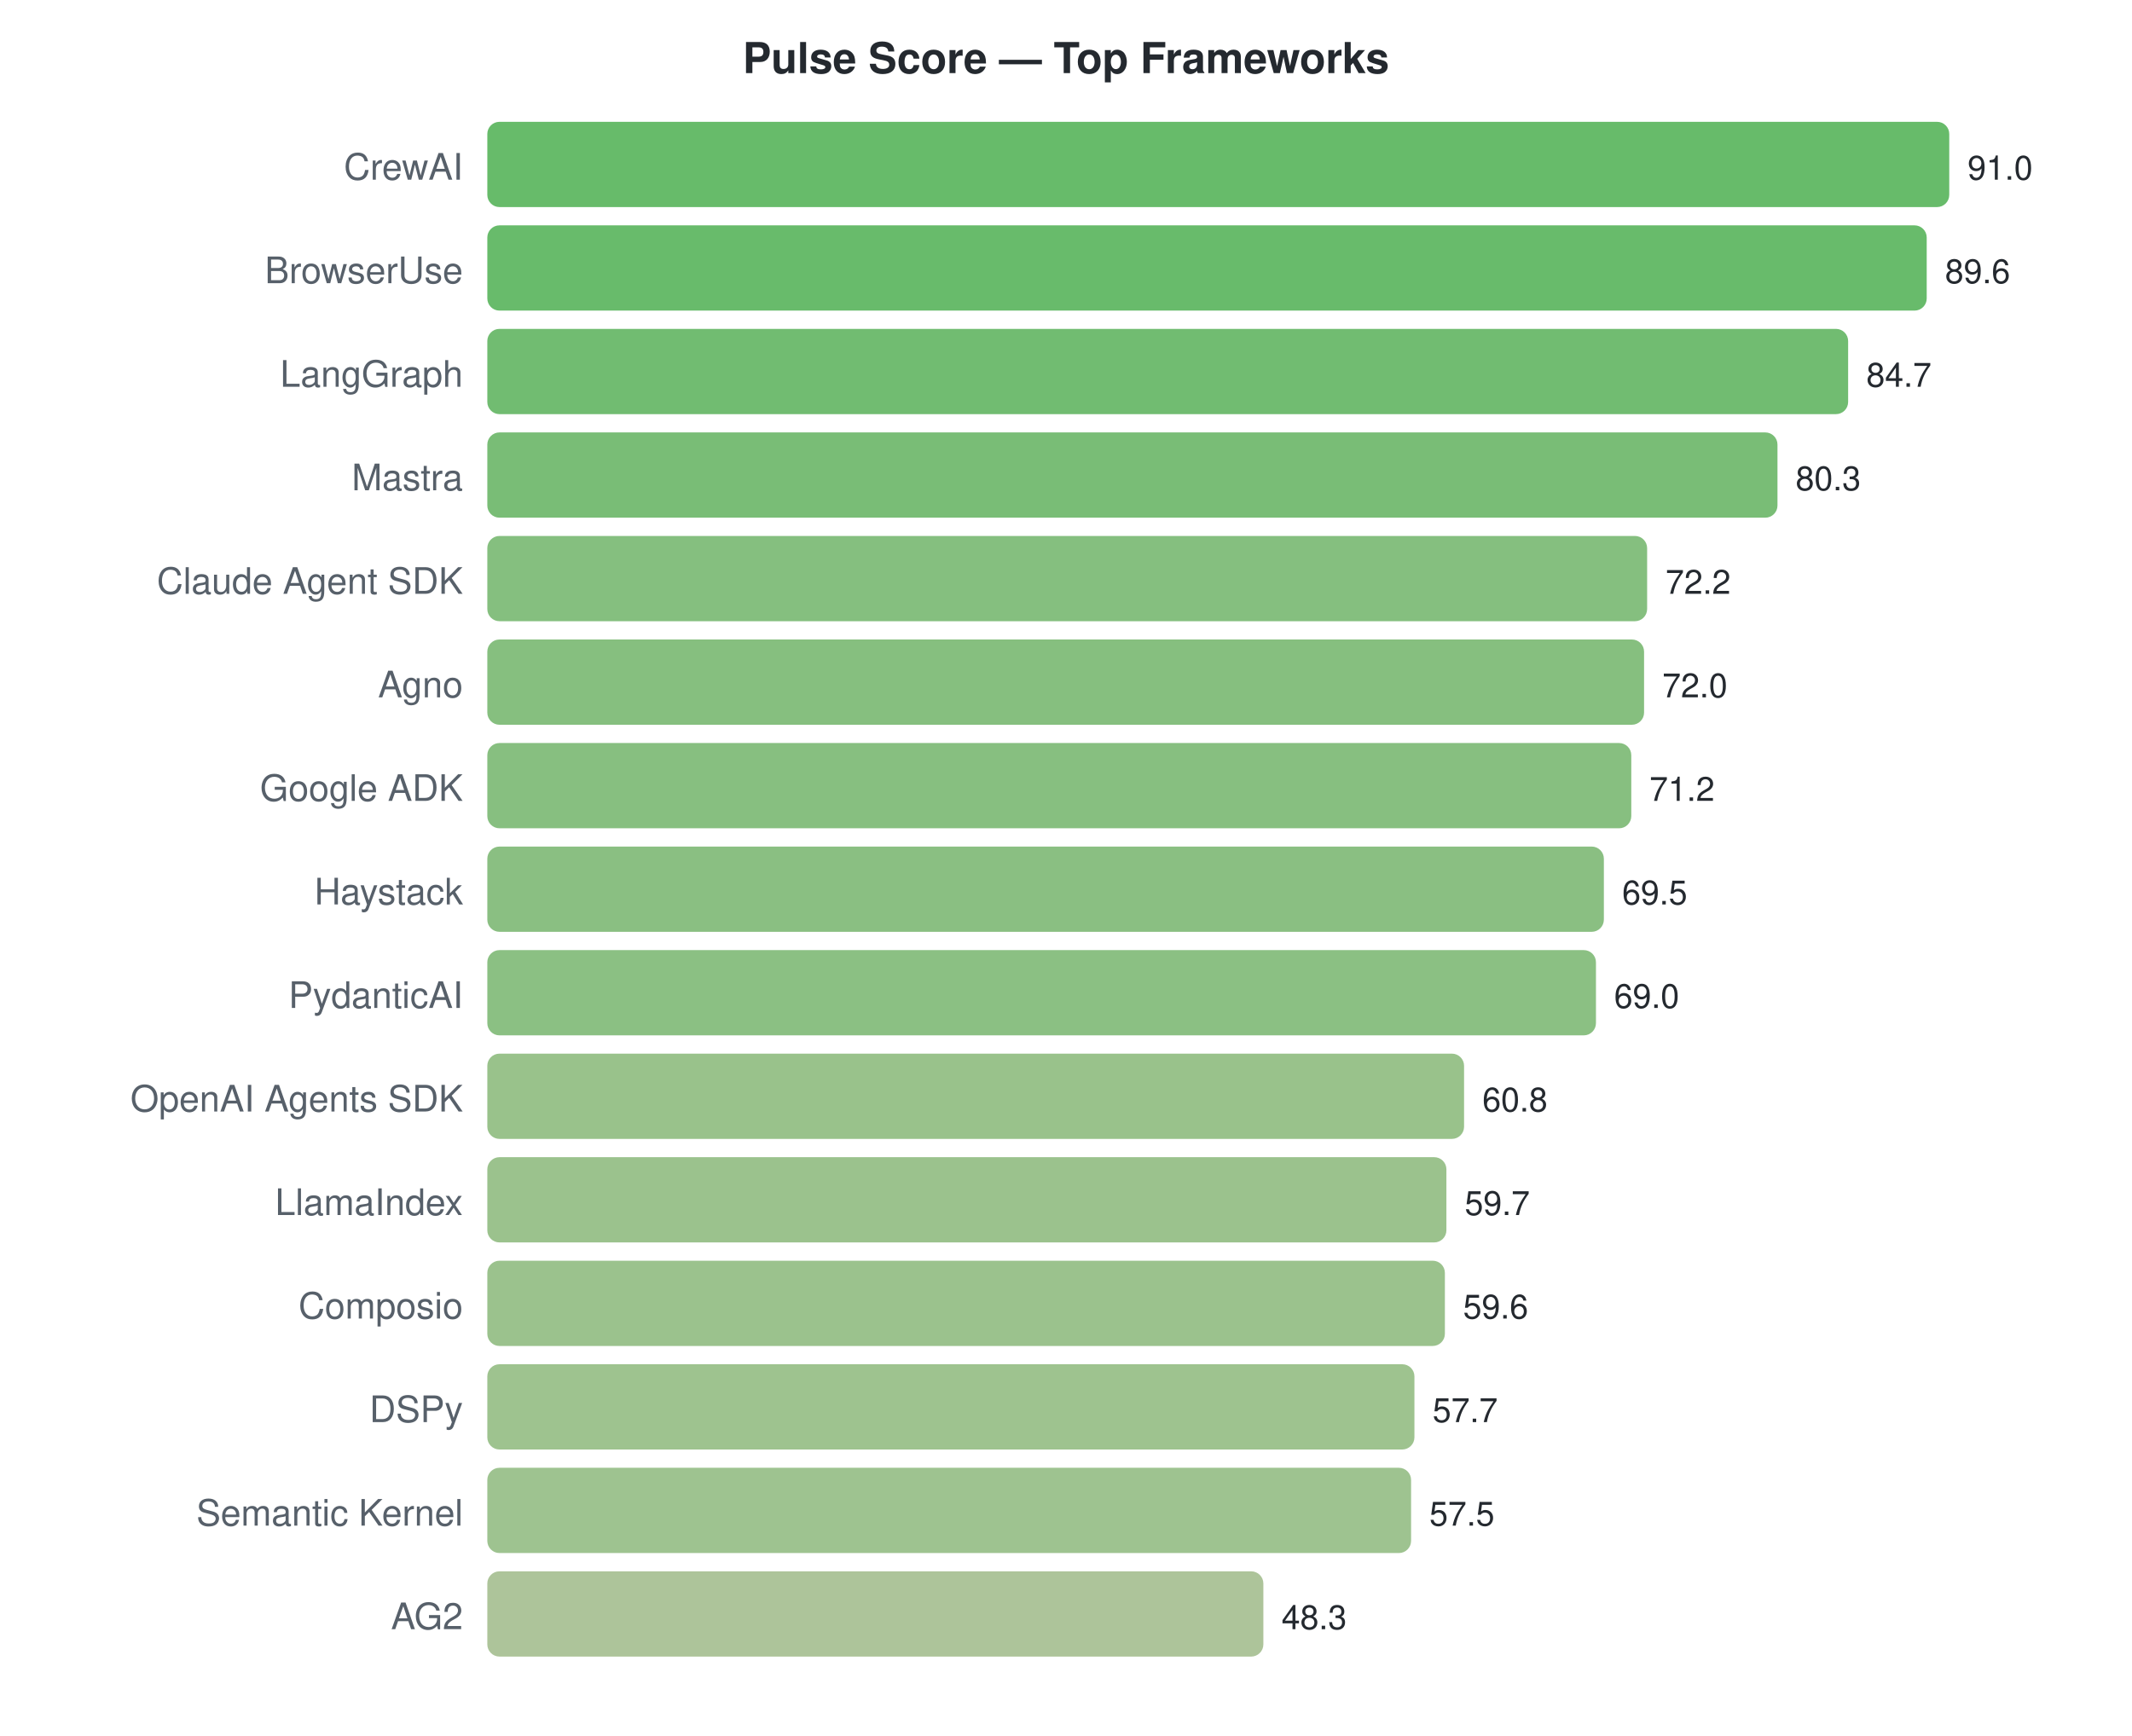
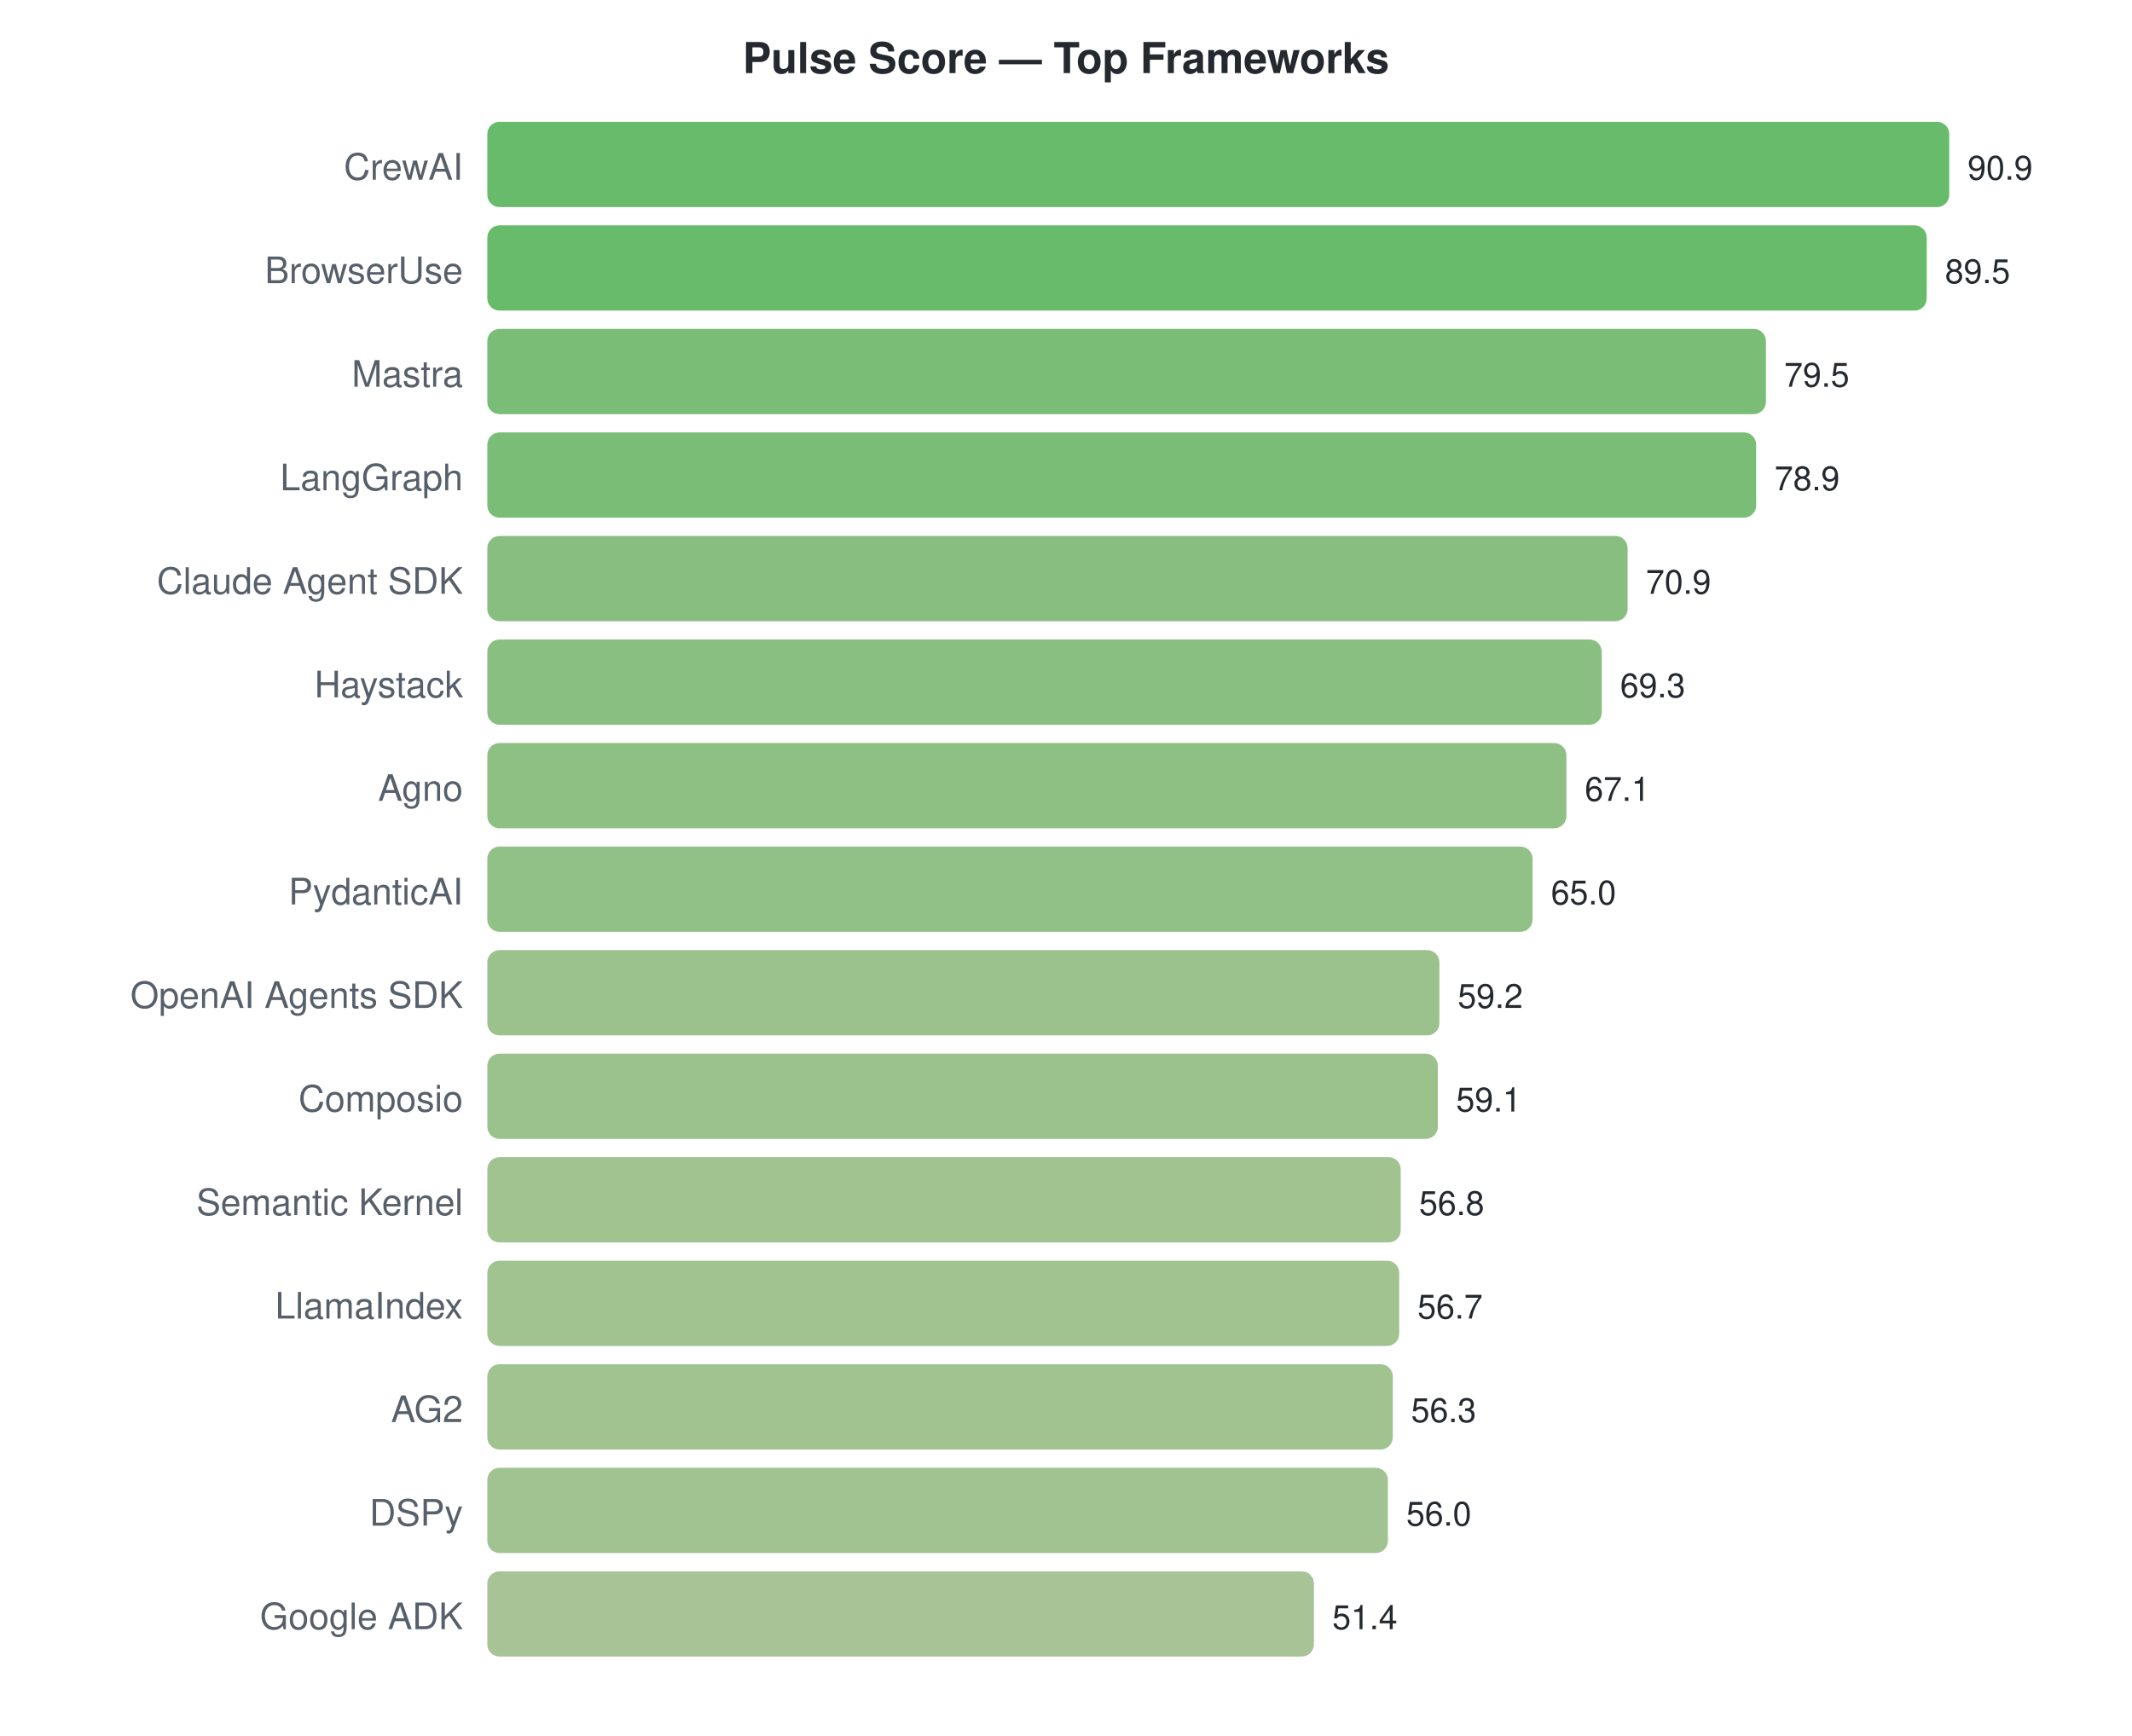
<svg xmlns="http://www.w3.org/2000/svg" width="700" height="570">
  <style>text { font-family: -apple-system, BlinkMacSystemFont, "Segoe UI", Helvetica, Arial, sans-serif; }</style>
  <text x="350" y="24" text-anchor="middle" font-size="14" font-weight="bold" fill="#24292f">Pulse Score — Top Frameworks</text>
  <text x="152" y="59" text-anchor="end" font-size="12" fill="#57606a">CrewAI</text>
  <rect x="160" y="40" width="480.0" height="28" rx="4" fill="#4caf50" opacity="0.85" />
-   <text x="646.0" y="59" font-size="11" fill="#24292f">91.0</text>
+   <text x="646.0" y="59" font-size="11" fill="#24292f">90.9</text>
  <text x="152" y="93" text-anchor="end" font-size="12" fill="#57606a">BrowserUse</text>
  <rect x="160" y="74" width="472.6" height="28" rx="4" fill="#4eaf51" opacity="0.85" />
-   <text x="638.615" y="93" font-size="11" fill="#24292f">89.6</text>
-   <text x="152" y="127" text-anchor="end" font-size="12" fill="#57606a">LangGraph</text>
-   <rect x="160" y="108" width="446.8" height="28" rx="4" fill="#58b058" opacity="0.85" />
-   <text x="612.769" y="127" font-size="11" fill="#24292f">84.7</text>
-   <text x="152" y="161" text-anchor="end" font-size="12" fill="#57606a">Mastra</text>
-   <rect x="160" y="142" width="423.6" height="28" rx="4" fill="#61b15e" opacity="0.85" />
-   <text x="589.56" y="161" font-size="11" fill="#24292f">80.3</text>
+   <text x="638.607" y="93" font-size="11" fill="#24292f">89.5</text>
+   <text x="152" y="127" text-anchor="end" font-size="12" fill="#57606a">Mastra</text>
+   <rect x="160" y="108" width="419.8" height="28" rx="4" fill="#62b25f" opacity="0.85" />
+   <text x="585.802" y="127" font-size="11" fill="#24292f">79.5</text>
+   <text x="152" y="161" text-anchor="end" font-size="12" fill="#57606a">LangGraph</text>
+   <rect x="160" y="142" width="416.6" height="28" rx="4" fill="#63b25f" opacity="0.85" />
+   <text x="582.634" y="161" font-size="11" fill="#24292f">78.9</text>
  <text x="152" y="195" text-anchor="end" font-size="12" fill="#57606a">Claude Agent SDK</text>
-   <rect x="160" y="176" width="380.8" height="28" rx="4" fill="#70b468" opacity="0.85" />
-   <text x="546.835" y="195" font-size="11" fill="#24292f">72.2</text>
-   <text x="152" y="229" text-anchor="end" font-size="12" fill="#57606a">Agno</text>
-   <rect x="160" y="210" width="379.8" height="28" rx="4" fill="#71b469" opacity="0.85" />
-   <text x="545.78" y="229" font-size="11" fill="#24292f">72.0</text>
-   <text x="152" y="263" text-anchor="end" font-size="12" fill="#57606a">Google ADK</text>
-   <rect x="160" y="244" width="375.6" height="28" rx="4" fill="#72b46a" opacity="0.85" />
-   <text x="541.56" y="263" font-size="11" fill="#24292f">71.2</text>
-   <text x="152" y="297" text-anchor="end" font-size="12" fill="#57606a">Haystack</text>
-   <rect x="160" y="278" width="366.6" height="28" rx="4" fill="#76b46c" opacity="0.85" />
-   <text x="532.593" y="297" font-size="11" fill="#24292f">69.5</text>
-   <text x="152" y="331" text-anchor="end" font-size="12" fill="#57606a">PydanticAI</text>
-   <rect x="160" y="312" width="364.0" height="28" rx="4" fill="#77b56d" opacity="0.85" />
-   <text x="529.956" y="331" font-size="11" fill="#24292f">69.0</text>
-   <text x="152" y="365" text-anchor="end" font-size="12" fill="#57606a">OpenAI Agents SDK</text>
-   <rect x="160" y="346" width="320.7" height="28" rx="4" fill="#87b777" opacity="0.85" />
-   <text x="486.703" y="365" font-size="11" fill="#24292f">60.8</text>
-   <text x="152" y="399" text-anchor="end" font-size="12" fill="#57606a">LlamaIndex</text>
-   <rect x="160" y="380" width="314.9" height="28" rx="4" fill="#89b779" opacity="0.85" />
-   <text x="480.901" y="399" font-size="11" fill="#24292f">59.7</text>
-   <text x="152" y="433" text-anchor="end" font-size="12" fill="#57606a">Composio</text>
-   <rect x="160" y="414" width="314.4" height="28" rx="4" fill="#89b779" opacity="0.85" />
-   <text x="480.374" y="433" font-size="11" fill="#24292f">59.6</text>
-   <text x="152" y="467" text-anchor="end" font-size="12" fill="#57606a">DSPy</text>
-   <rect x="160" y="448" width="304.4" height="28" rx="4" fill="#8db87b" opacity="0.85" />
-   <text x="470.352" y="467" font-size="11" fill="#24292f">57.7</text>
-   <text x="152" y="501" text-anchor="end" font-size="12" fill="#57606a">Semantic Kernel</text>
-   <rect x="160" y="482" width="303.3" height="28" rx="4" fill="#8db87c" opacity="0.85" />
-   <text x="469.297" y="501" font-size="11" fill="#24292f">57.5</text>
-   <text x="152" y="535" text-anchor="end" font-size="12" fill="#57606a">AG2</text>
-   <rect x="160" y="516" width="254.8" height="28" rx="4" fill="#9fba88" opacity="0.85" />
-   <text x="420.769" y="535" font-size="11" fill="#24292f">48.3</text>
+   <rect x="160" y="176" width="374.4" height="28" rx="4" fill="#73b46a" opacity="0.85" />
+   <text x="540.389" y="195" font-size="11" fill="#24292f">70.9</text>
+   <text x="152" y="229" text-anchor="end" font-size="12" fill="#57606a">Haystack</text>
+   <rect x="160" y="210" width="365.9" height="28" rx="4" fill="#76b46c" opacity="0.85" />
+   <text x="531.941" y="229" font-size="11" fill="#24292f">69.3</text>
+   <text x="152" y="263" text-anchor="end" font-size="12" fill="#57606a">Agno</text>
+   <rect x="160" y="244" width="354.3" height="28" rx="4" fill="#7ab56f" opacity="0.85" />
+   <text x="520.323" y="263" font-size="11" fill="#24292f">67.1</text>
+   <text x="152" y="297" text-anchor="end" font-size="12" fill="#57606a">PydanticAI</text>
+   <rect x="160" y="278" width="343.2" height="28" rx="4" fill="#7fb672" opacity="0.85" />
+   <text x="509.234" y="297" font-size="11" fill="#24292f">65.0</text>
+   <text x="152" y="331" text-anchor="end" font-size="12" fill="#57606a">OpenAI Agents SDK</text>
+   <rect x="160" y="312" width="312.6" height="28" rx="4" fill="#8ab779" opacity="0.85" />
+   <text x="478.607" y="331" font-size="11" fill="#24292f">59.2</text>
+   <text x="152" y="365" text-anchor="end" font-size="12" fill="#57606a">Composio</text>
+   <rect x="160" y="346" width="312.1" height="28" rx="4" fill="#8ab779" opacity="0.85" />
+   <text x="478.079" y="365" font-size="11" fill="#24292f">59.1</text>
+   <text x="152" y="399" text-anchor="end" font-size="12" fill="#57606a">Semantic Kernel</text>
+   <rect x="160" y="380" width="299.9" height="28" rx="4" fill="#8fb87d" opacity="0.85" />
+   <text x="465.934" y="399" font-size="11" fill="#24292f">56.8</text>
+   <text x="152" y="433" text-anchor="end" font-size="12" fill="#57606a">LlamaIndex</text>
+   <rect x="160" y="414" width="299.4" height="28" rx="4" fill="#8fb87d" opacity="0.85" />
+   <text x="465.406" y="433" font-size="11" fill="#24292f">56.7</text>
+   <text x="152" y="467" text-anchor="end" font-size="12" fill="#57606a">AG2</text>
+   <rect x="160" y="448" width="297.3" height="28" rx="4" fill="#90b87d" opacity="0.85" />
+   <text x="463.294" y="467" font-size="11" fill="#24292f">56.3</text>
+   <text x="152" y="501" text-anchor="end" font-size="12" fill="#57606a">DSPy</text>
+   <rect x="160" y="482" width="295.7" height="28" rx="4" fill="#90b87e" opacity="0.85" />
+   <text x="461.71" y="501" font-size="11" fill="#24292f">56.0</text>
+   <text x="152" y="535" text-anchor="end" font-size="12" fill="#57606a">Google ADK</text>
+   <rect x="160" y="516" width="271.4" height="28" rx="4" fill="#99b984" opacity="0.85" />
+   <text x="437.419" y="535" font-size="11" fill="#24292f">51.4</text>
</svg>
